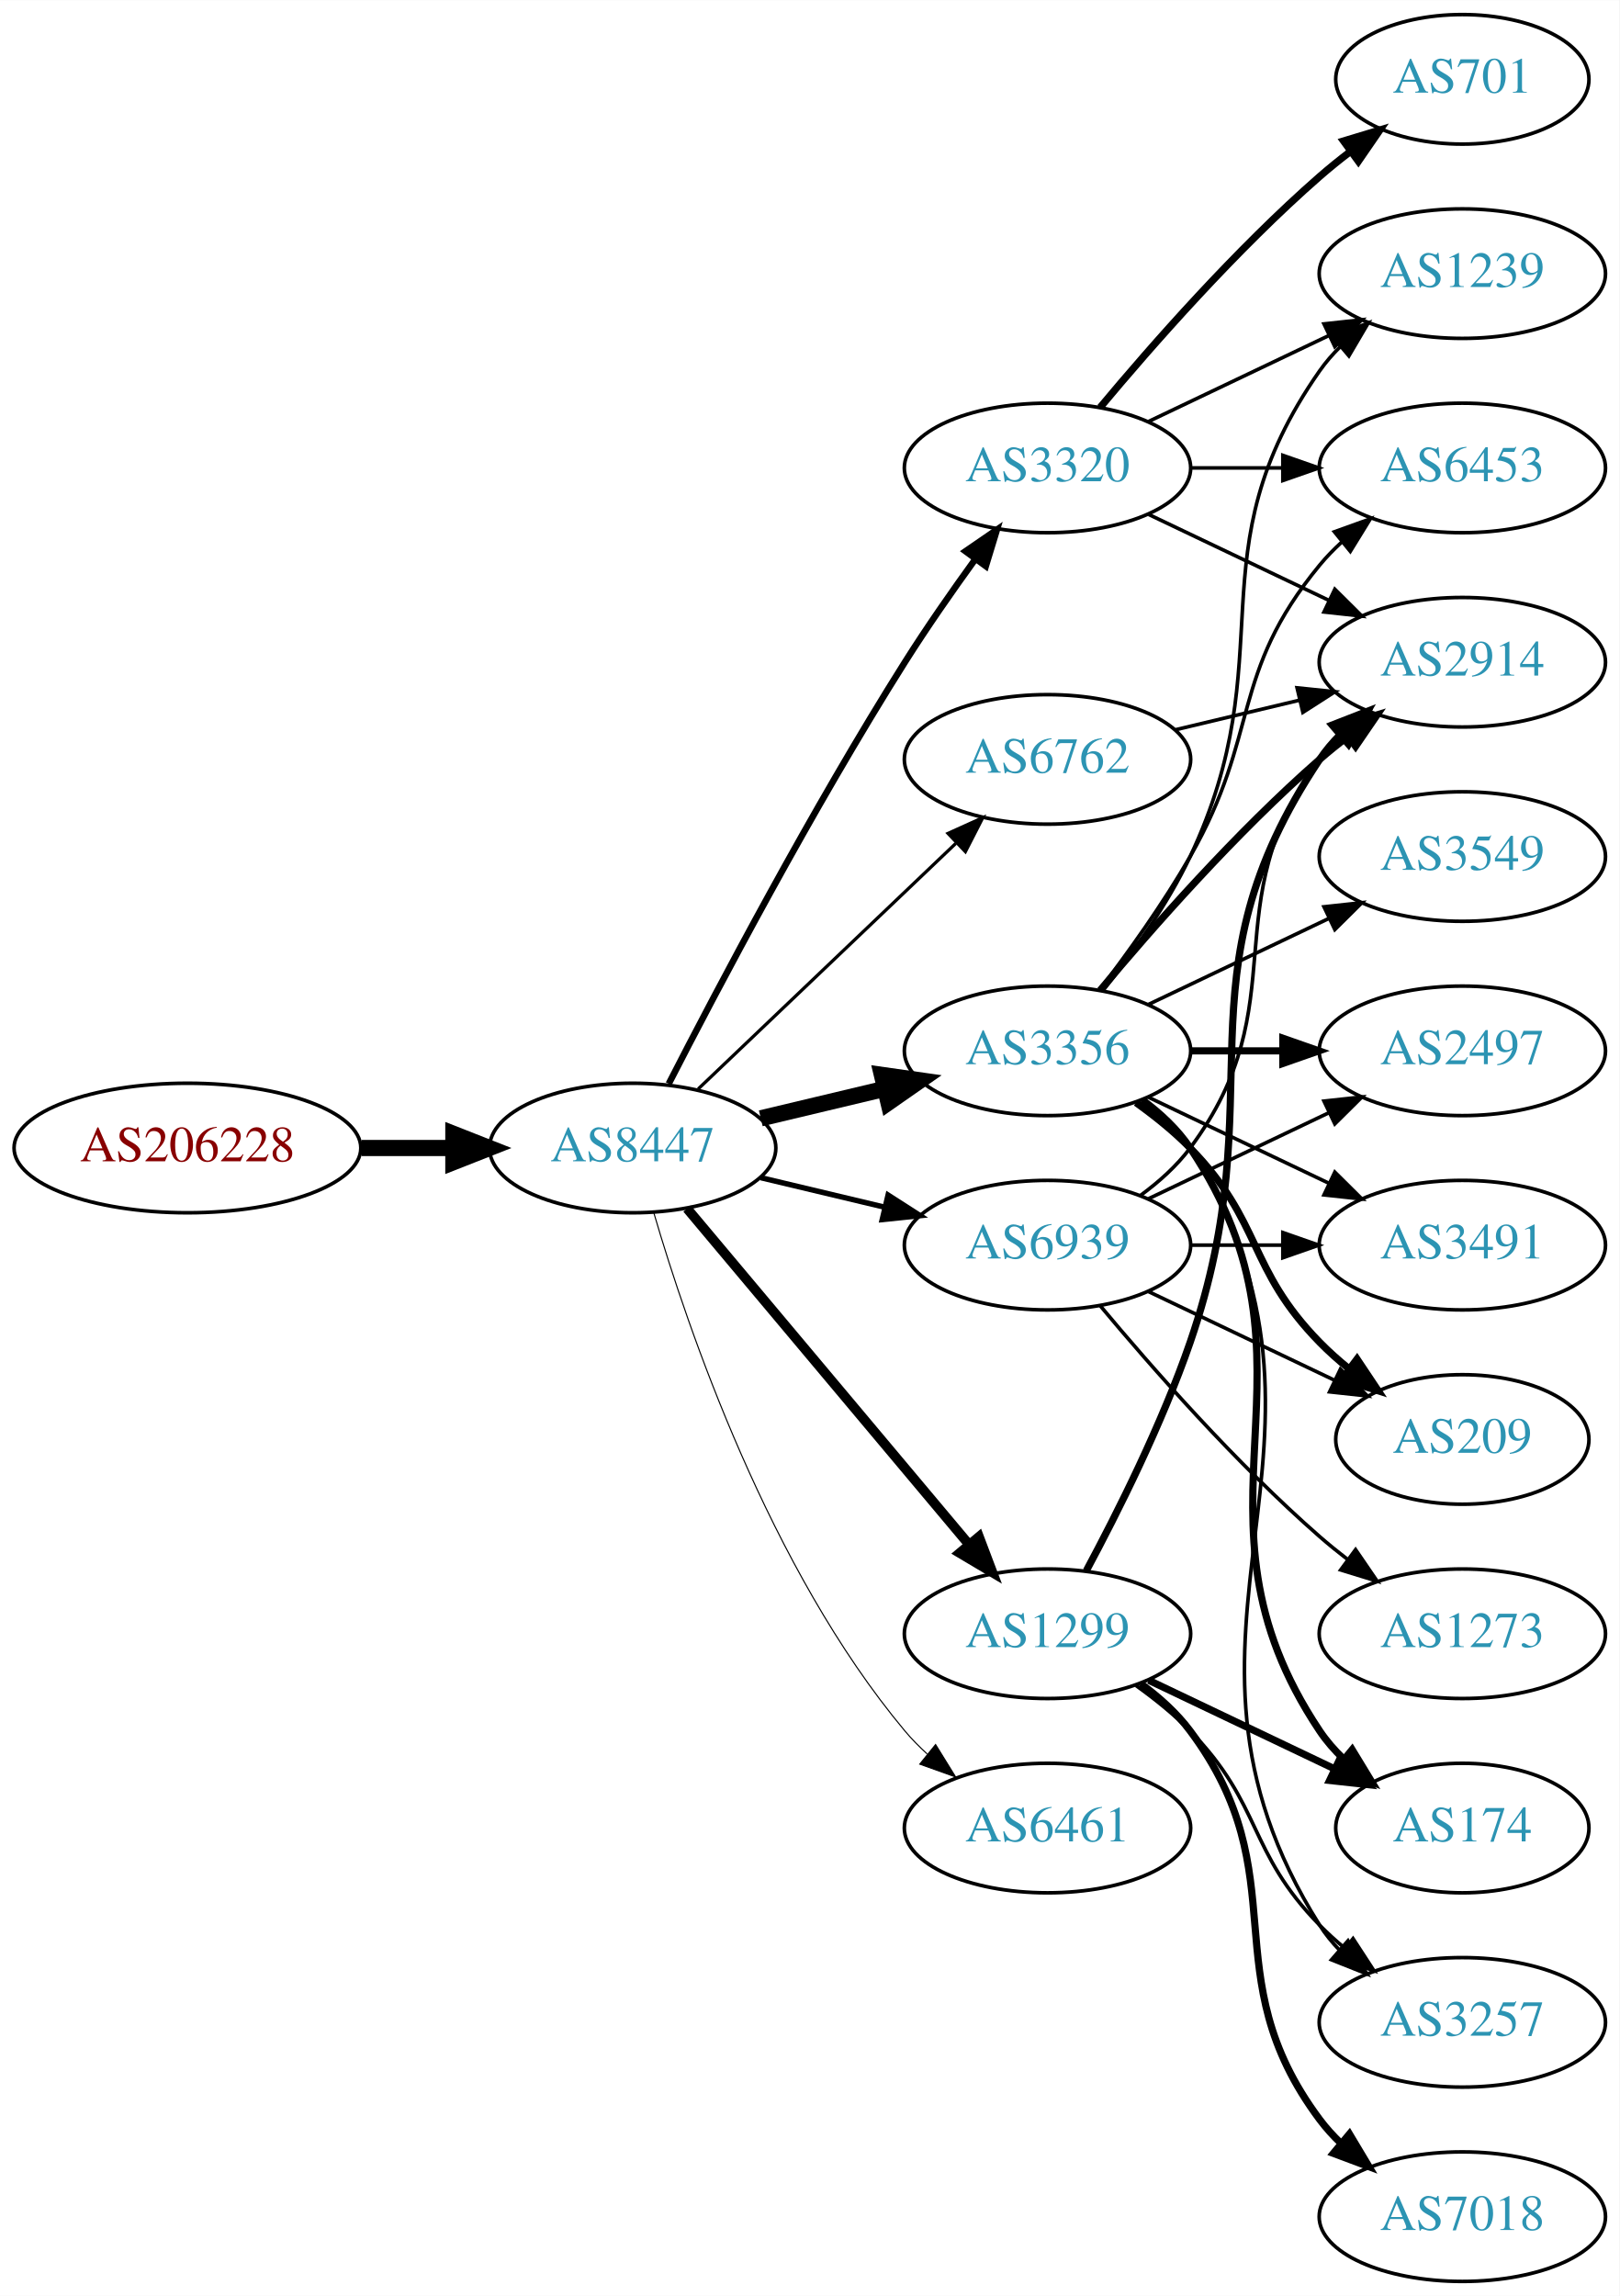
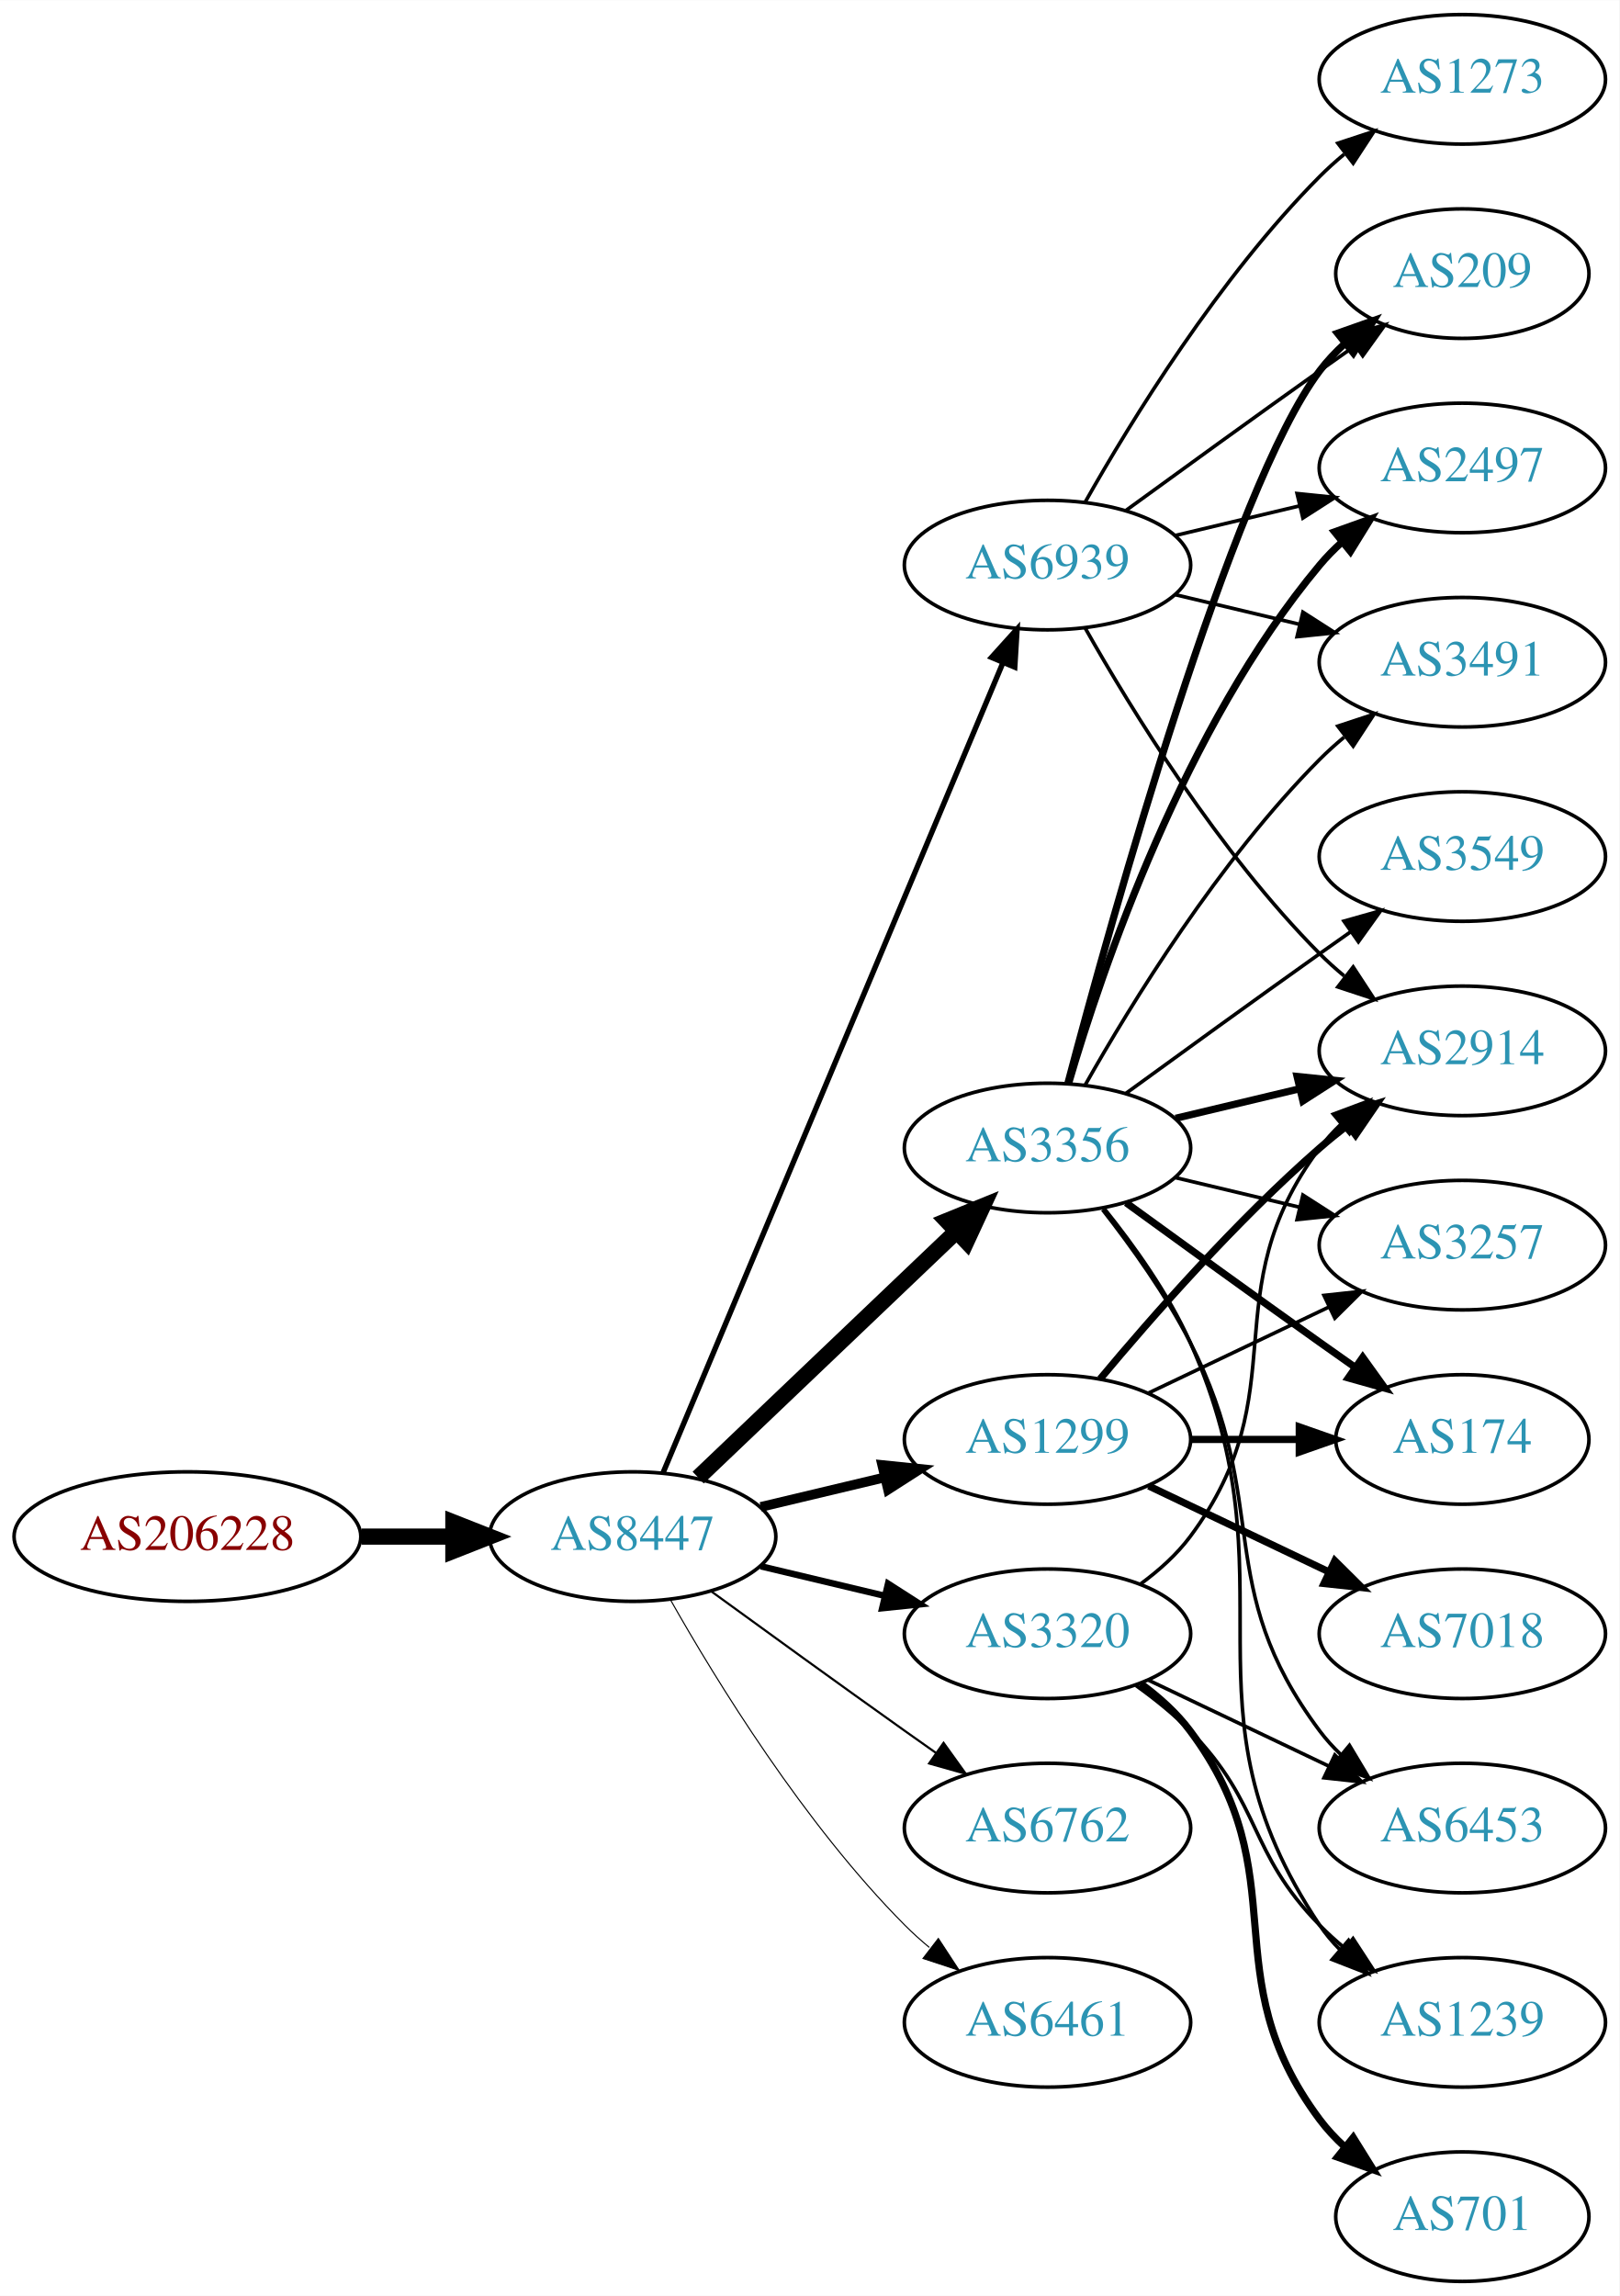
<svg xmlns="http://www.w3.org/2000/svg" xmlns:xlink="http://www.w3.org/1999/xlink" width="450pt" height="638pt" viewBox="0.00 0.00 450.07 638.00">
  <g id="graph0" class="graph" transform="scale(1 1) rotate(0) translate(4 634)">
    <polygon fill="white" stroke="none" points="-4,4 -4,-634 446.07,-634 446.07,4 -4,4" />
    <g id="node1" class="node">
      <g id="a_node1">
        <a xlink:href="/asn/206228" xlink:title="AS206228 ~ Andritz AG [AT]">
-           <ellipse fill="#ffffff" stroke="black" cx="48.096" cy="-315" rx="48.192" ry="18" />
-           <text text-anchor="middle" x="48.096" y="-311.3" font-family="Times,serif" font-size="14.00" fill="#880000">AS206228</text>
+           <ellipse fill="#ffffff" stroke="black" cx="48.096" cy="-207" rx="48.192" ry="18" />
+           <text text-anchor="middle" x="48.096" y="-203.3" font-family="Times,serif" font-size="14.00" fill="#880000">AS206228</text>
        </a>
      </g>
    </g>
    <g id="node2" class="node">
      <g id="a_node2">
        <a xlink:href="/asn/8447" xlink:title="AS8447 ~ A1 Telekom Austria AG [AT]">
-           <ellipse fill="#ffffff" stroke="black" cx="171.838" cy="-315" rx="39.794" ry="18" />
-           <text text-anchor="middle" x="171.838" y="-311.3" font-family="Times,serif" font-size="14.00" fill="#2c94b3">AS8447</text>
+           <ellipse fill="#ffffff" stroke="black" cx="171.838" cy="-207" rx="39.794" ry="18" />
+           <text text-anchor="middle" x="171.838" y="-203.3" font-family="Times,serif" font-size="14.00" fill="#2c94b3">AS8447</text>
        </a>
      </g>
    </g>
    <g id="edge1" class="edge">
-       <path fill="none" stroke="black" stroke-width="4.5" d="M96.513,-315C104.867,-315 113.577,-315 121.969,-315" />
-       <polygon fill="black" stroke="black" stroke-width="4.5" points="122.004,-318.938 132.004,-315 122.004,-311.063 122.004,-318.938" />
+       <path fill="none" stroke="black" stroke-width="4.5" d="M96.513,-207C104.867,-207 113.577,-207 121.969,-207" />
+       <polygon fill="black" stroke="black" stroke-width="4.5" points="122.004,-210.938 132.004,-207 122.004,-203.063 122.004,-210.938" />
    </g>
    <g id="node3" class="node">
      <g id="a_node3">
-         <a xlink:href="/asn/3320" xlink:title="AS3320 ~ DTAG [DE]">
-           <ellipse fill="#ffffff" stroke="black" cx="287.131" cy="-504" rx="39.794" ry="18" />
-           <text text-anchor="middle" x="287.131" y="-500.3" font-family="Times,serif" font-size="14.00" fill="#2c94b3">AS3320</text>
+         <a xlink:href="/asn/3356" xlink:title="AS3356 ~ Level 3 Parent, LLC [US]">
+           <ellipse fill="#ffffff" stroke="black" cx="287.131" cy="-315" rx="39.794" ry="18" />
+           <text text-anchor="middle" x="287.131" y="-311.3" font-family="Times,serif" font-size="14.00" fill="#2c94b3">AS3356</text>
        </a>
      </g>
    </g>
    <g id="edge2" class="edge">
-       <path fill="none" stroke="black" stroke-width="1.8" d="M181.864,-332.852C195.3,-359.055 221.75,-409.237 247.484,-450 253.547,-459.604 260.667,-469.813 267.133,-478.739" />
-       <polygon fill="black" stroke="black" stroke-width="1.8" points="264.339,-480.848 273.075,-486.843 269.984,-476.709 264.339,-480.848" />
+       <path fill="none" stroke="black" stroke-width="4.5" d="M190.045,-223.403C209.12,-241.587 240.04,-271.063 261.638,-291.651" />
+       <polygon fill="black" stroke="black" stroke-width="4.5" points="259.178,-294.747 269.133,-298.797 264.612,-289.047 259.178,-294.747" />
    </g>
    <g id="node4" class="node">
      <g id="a_node4">
-         <a xlink:href="/asn/3356" xlink:title="AS3356 ~ Level 3 Parent, LLC [US]">
-           <ellipse fill="#ffffff" stroke="black" cx="287.131" cy="-342" rx="39.794" ry="18" />
-           <text text-anchor="middle" x="287.131" y="-338.3" font-family="Times,serif" font-size="14.00" fill="#2c94b3">AS3356</text>
+         <a xlink:href="/asn/1299" xlink:title="AS1299 ~ Telia Carrier [EU]">
+           <ellipse fill="#ffffff" stroke="black" cx="287.131" cy="-234" rx="39.794" ry="18" />
+           <text text-anchor="middle" x="287.131" y="-230.3" font-family="Times,serif" font-size="14.00" fill="#2c94b3">AS1299</text>
        </a>
      </g>
    </g>
    <g id="edge3" class="edge">
-       <path fill="none" stroke="black" stroke-width="4.5" d="M207.445,-323.248C218.316,-325.838 230.471,-328.735 241.913,-331.462" />
-       <polygon fill="black" stroke="black" stroke-width="4.5" points="241.095,-335.315 251.736,-333.803 242.921,-327.654 241.095,-335.315" />
+       <path fill="none" stroke="black" stroke-width="2.7" d="M207.445,-215.248C218.316,-217.838 230.471,-220.735 241.913,-223.462" />
+       <polygon fill="black" stroke="black" stroke-width="2.7" points="241.197,-226.889 251.736,-225.803 242.819,-220.08 241.197,-226.889" />
    </g>
    <g id="node5" class="node">
      <g id="a_node5">
-         <a xlink:href="/asn/6461" xlink:title="AS6461 ~ Zayo Bandwidth [US]">
-           <ellipse fill="#ffffff" stroke="black" cx="287.131" cy="-126" rx="39.794" ry="18" />
-           <text text-anchor="middle" x="287.131" y="-122.3" font-family="Times,serif" font-size="14.00" fill="#2c94b3">AS6461</text>
+         <a xlink:href="/asn/3320" xlink:title="AS3320 ~ DTAG [DE]">
+           <ellipse fill="#ffffff" stroke="black" cx="287.131" cy="-180" rx="39.794" ry="18" />
+           <text text-anchor="middle" x="287.131" y="-176.3" font-family="Times,serif" font-size="14.00" fill="#2c94b3">AS3320</text>
        </a>
      </g>
    </g>
    <g id="edge4" class="edge">
-       <path fill="none" stroke="black" stroke-width="0.3" d="M177.712,-296.998C187.026,-265.156 209.843,-198.019 247.484,-153 249.355,-150.763 251.453,-148.626 253.679,-146.604" />
-       <polygon fill="black" stroke="black" stroke-width="0.3" points="256.026,-149.207 261.598,-140.196 251.623,-143.766 256.026,-149.207" />
+       <path fill="none" stroke="black" stroke-width="1.8" d="M207.445,-198.752C218.316,-196.162 230.471,-193.265 241.913,-190.538" />
+       <polygon fill="black" stroke="black" stroke-width="1.8" points="242.819,-193.92 251.736,-188.197 241.197,-187.111 242.819,-193.92" />
    </g>
    <g id="node6" class="node">
      <g id="a_node6">
-         <a xlink:href="/asn/1299" xlink:title="AS1299 ~ Telia Carrier [EU]">
-           <ellipse fill="#ffffff" stroke="black" cx="287.131" cy="-180" rx="39.794" ry="18" />
-           <text text-anchor="middle" x="287.131" y="-176.3" font-family="Times,serif" font-size="14.00" fill="#2c94b3">AS1299</text>
+         <a xlink:href="/asn/6762" xlink:title="AS6762 ~ TELECOM ITALIA SPARKLE S.p.A. [IT]">
+           <ellipse fill="#ffffff" stroke="black" cx="287.131" cy="-126" rx="39.794" ry="18" />
+           <text text-anchor="middle" x="287.131" y="-122.3" font-family="Times,serif" font-size="14.00" fill="#2c94b3">AS6762</text>
        </a>
      </g>
    </g>
    <g id="edge5" class="edge">
-       <path fill="none" stroke="black" stroke-width="2.7" d="M186.958,-298.175C206.632,-274.731 242.436,-232.066 265.215,-204.924" />
-       <polygon fill="black" stroke="black" stroke-width="2.7" points="268.086,-206.947 271.833,-197.037 262.724,-202.447 268.086,-206.947" />
+       <path fill="none" stroke="black" stroke-width="0.6" d="M193.686,-191.778C208.62,-180.909 229.234,-165.975 247.484,-153 250.305,-150.995 253.248,-148.915 256.196,-146.841" />
+       <polygon fill="black" stroke="black" stroke-width="0.6" points="258.242,-149.681 264.421,-141.074 254.223,-143.95 258.242,-149.681" />
    </g>
    <g id="node7" class="node">
      <g id="a_node7">
-         <a xlink:href="/asn/6762" xlink:title="AS6762 ~ TELECOM ITALIA SPARKLE S.p.A. [IT]">
-           <ellipse fill="#ffffff" stroke="black" cx="287.131" cy="-423" rx="39.794" ry="18" />
-           <text text-anchor="middle" x="287.131" y="-419.3" font-family="Times,serif" font-size="14.00" fill="#2c94b3">AS6762</text>
+         <a xlink:href="/asn/6461" xlink:title="AS6461 ~ Zayo Bandwidth [US]">
+           <ellipse fill="#ffffff" stroke="black" cx="287.131" cy="-72" rx="39.794" ry="18" />
+           <text text-anchor="middle" x="287.131" y="-68.3" font-family="Times,serif" font-size="14.00" fill="#2c94b3">AS6461</text>
        </a>
      </g>
    </g>
    <g id="edge6" class="edge">
-       <path fill="none" stroke="black" stroke-width="0.9" d="M190.045,-331.403C209.12,-349.587 240.04,-379.063 261.638,-399.651" />
-       <polygon fill="black" stroke="black" stroke-width="0.9" points="259.48,-402.43 269.133,-406.797 264.31,-397.363 259.48,-402.43" />
+       <path fill="none" stroke="black" stroke-width="0.3" d="M182.298,-189.51C195.08,-166.904 219.512,-127.114 247.484,-99 249.595,-96.879 251.891,-94.812 254.277,-92.829" />
+       <polygon fill="black" stroke="black" stroke-width="0.3" points="256.792,-95.31 262.592,-86.444 252.529,-89.758 256.792,-95.31" />
    </g>
    <g id="node8" class="node">
      <g id="a_node8">
        <a xlink:href="/asn/6939" xlink:title="AS6939 ~ Hurricane Electric LLC [US]">
-           <ellipse fill="#ffffff" stroke="black" cx="287.131" cy="-288" rx="39.794" ry="18" />
-           <text text-anchor="middle" x="287.131" y="-284.3" font-family="Times,serif" font-size="14.00" fill="#2c94b3">AS6939</text>
+           <ellipse fill="#ffffff" stroke="black" cx="287.131" cy="-477" rx="39.794" ry="18" />
+           <text text-anchor="middle" x="287.131" y="-473.3" font-family="Times,serif" font-size="14.00" fill="#2c94b3">AS6939</text>
        </a>
      </g>
    </g>
    <g id="edge7" class="edge">
-       <path fill="none" stroke="black" stroke-width="1.5" d="M207.445,-306.752C218.316,-304.162 230.471,-301.265 241.913,-298.538" />
-       <polygon fill="black" stroke="black" stroke-width="1.5" points="242.819,-301.92 251.736,-296.197 241.197,-295.111 242.819,-301.92" />
+       <path fill="none" stroke="black" stroke-width="1.5" d="M180.271,-224.715C199.597,-270.771 251.52,-394.514 274.692,-449.739" />
+       <polygon fill="black" stroke="black" stroke-width="1.5" points="271.573,-451.352 278.67,-459.219 278.028,-448.644 271.573,-451.352" />
    </g>
    <g id="node9" class="node">
      <g id="a_node9">
-         <a xlink:href="/asn/2914" xlink:title="AS2914 ~ NTT America, Inc. [US]">
-           <ellipse fill="#ffffff" stroke="black" cx="402.424" cy="-450" rx="39.794" ry="18" />
-           <text text-anchor="middle" x="402.424" y="-446.3" font-family="Times,serif" font-size="14.00" fill="#2c94b3">AS2914</text>
+         <a xlink:href="/asn/209" xlink:title="AS209 ~ CenturyLink Communications, LLC [US]">
+           <ellipse fill="#ffffff" stroke="black" cx="402.424" cy="-558" rx="35.194" ry="18" />
+           <text text-anchor="middle" x="402.424" y="-554.3" font-family="Times,serif" font-size="14.00" fill="#2c94b3">AS209</text>
        </a>
      </g>
    </g>
    <g id="edge8" class="edge">
-       <path fill="none" stroke="black" d="M315.267,-491.066C330.261,-483.919 349.082,-474.948 365.306,-467.215" />
-       <polygon fill="black" stroke="black" points="366.988,-470.291 374.509,-462.829 363.976,-463.972 366.988,-470.291" />
+       <path fill="none" stroke="black" stroke-width="2" d="M292.831,-333.102C304.983,-378.979 338.208,-498.469 362.777,-531 364.8,-533.678 367.166,-536.19 369.713,-538.522" />
+       <polygon fill="black" stroke="black" stroke-width="2" points="367.748,-541.432 377.739,-544.958 372.127,-535.972 367.748,-541.432" />
    </g>
    <g id="node10" class="node">
      <g id="a_node10">
-         <a xlink:href="/asn/1239" xlink:title="AS1239 ~ Sprint [US]">
-           <ellipse fill="#ffffff" stroke="black" cx="402.424" cy="-558" rx="39.794" ry="18" />
-           <text text-anchor="middle" x="402.424" y="-554.3" font-family="Times,serif" font-size="14.00" fill="#2c94b3">AS1239</text>
+         <a xlink:href="/asn/2497" xlink:title="AS2497 ~ Internet Initiative Japan Inc. [JP]">
+           <ellipse fill="#ffffff" stroke="black" cx="402.424" cy="-504" rx="39.794" ry="18" />
+           <text text-anchor="middle" x="402.424" y="-500.3" font-family="Times,serif" font-size="14.00" fill="#2c94b3">AS2497</text>
        </a>
      </g>
    </g>
    <g id="edge9" class="edge">
-       <path fill="none" stroke="black" d="M315.267,-516.934C330.261,-524.081 349.082,-533.052 365.306,-540.785" />
-       <polygon fill="black" stroke="black" points="363.976,-544.028 374.509,-545.171 366.988,-537.709 363.976,-544.028" />
+       <path fill="none" stroke="black" stroke-width="2" d="M293.005,-333.002C302.319,-364.844 325.136,-431.981 362.777,-477 364.648,-479.237 366.746,-481.374 368.972,-483.396" />
+       <polygon fill="black" stroke="black" stroke-width="2" points="366.916,-486.234 376.891,-489.804 371.319,-480.793 366.916,-486.234" />
    </g>
    <g id="node11" class="node">
      <g id="a_node11">
-         <a xlink:href="/asn/701" xlink:title="AS701 ~ UUNET [US]">
-           <ellipse fill="#ffffff" stroke="black" cx="402.424" cy="-612" rx="35.194" ry="18" />
-           <text text-anchor="middle" x="402.424" y="-608.3" font-family="Times,serif" font-size="14.00" fill="#2c94b3">AS701</text>
+         <a xlink:href="/asn/3257" xlink:title="AS3257 ~ GTT [DE]">
+           <ellipse fill="#ffffff" stroke="black" cx="402.424" cy="-288" rx="39.794" ry="18" />
+           <text text-anchor="middle" x="402.424" y="-284.3" font-family="Times,serif" font-size="14.00" fill="#2c94b3">AS3257</text>
        </a>
      </g>
    </g>
    <g id="edge10" class="edge">
-       <path fill="none" stroke="black" stroke-width="2" d="M301.761,-520.817C316.044,-537.929 339.59,-564.745 362.777,-585 365.447,-587.332 368.32,-589.648 371.25,-591.886" />
-       <polygon fill="black" stroke="black" stroke-width="2" points="369.401,-594.87 379.542,-597.939 373.528,-589.216 369.401,-594.87" />
+       <path fill="none" stroke="black" d="M322.738,-306.752C333.609,-304.162 345.764,-301.265 357.206,-298.538" />
+       <polygon fill="black" stroke="black" points="358.112,-301.92 367.029,-296.197 356.49,-295.111 358.112,-301.92" />
    </g>
    <g id="node12" class="node">
      <g id="a_node12">
        <a xlink:href="/asn/6453" xlink:title="AS6453 ~ TATA COMMUNICATIONS (AMERICA) INC [US]">
-           <ellipse fill="#ffffff" stroke="black" cx="402.424" cy="-504" rx="39.794" ry="18" />
-           <text text-anchor="middle" x="402.424" y="-500.3" font-family="Times,serif" font-size="14.00" fill="#2c94b3">AS6453</text>
+           <ellipse fill="#ffffff" stroke="black" cx="402.424" cy="-126" rx="39.794" ry="18" />
+           <text text-anchor="middle" x="402.424" y="-122.3" font-family="Times,serif" font-size="14.00" fill="#2c94b3">AS6453</text>
        </a>
      </g>
    </g>
    <g id="edge11" class="edge">
-       <path fill="none" stroke="black" d="M326.803,-504C335.006,-504 343.77,-504 352.302,-504" />
-       <polygon fill="black" stroke="black" points="352.541,-507.5 362.541,-504 352.541,-500.5 352.541,-507.5" />
-     </g>
-     <g id="edge12" class="edge">
-       <path fill="none" stroke="black" stroke-width="2" d="M301.761,-358.817C316.044,-375.929 339.59,-402.745 362.777,-423 365.243,-425.154 367.882,-427.294 370.579,-429.372" />
-       <polygon fill="black" stroke="black" stroke-width="2" points="368.604,-432.264 378.733,-435.37 372.752,-426.625 368.604,-432.264" />
-     </g>
-     <g id="edge14" class="edge">
-       <path fill="none" stroke="black" d="M302.731,-358.991C310.819,-369.155 320.48,-382.655 326.777,-396 353.277,-452.159 327.164,-480.131 362.777,-531 364.45,-533.389 366.405,-535.635 368.532,-537.733" />
-       <polygon fill="black" stroke="black" points="366.372,-540.49 376.264,-544.284 370.897,-535.149 366.372,-540.49" />
-     </g>
-     <g id="edge17" class="edge">
-       <path fill="none" stroke="black" d="M301.592,-358.913C309.485,-369.27 319.335,-382.992 326.777,-396 346.342,-430.194 337.713,-446.606 362.777,-477 364.633,-479.25 366.72,-481.396 368.939,-483.424" />
-       <polygon fill="black" stroke="black" points="366.874,-486.256 376.843,-489.844 371.287,-480.823 366.874,-486.256" />
+       <path fill="none" stroke="black" d="M302.427,-297.86C310.414,-287.647 320.075,-274.147 326.777,-261 349.758,-215.923 332.506,-193.542 362.777,-153 364.522,-150.664 366.529,-148.455 368.693,-146.383" />
+       <polygon fill="black" stroke="black" points="371.052,-148.973 376.493,-139.882 366.57,-143.595 371.052,-148.973" />
    </g>
    <g id="node13" class="node">
      <g id="a_node13">
+         <a xlink:href="/asn/3491" xlink:title="AS3491 ~ PCCW Global, Inc. [US]">
+           <ellipse fill="#ffffff" stroke="black" cx="402.424" cy="-450" rx="39.794" ry="18" />
+           <text text-anchor="middle" x="402.424" y="-446.3" font-family="Times,serif" font-size="14.00" fill="#2c94b3">AS3491</text>
+         </a>
+       </g>
+     </g>
+     <g id="edge12" class="edge">
+       <path fill="none" stroke="black" d="M297.591,-332.49C310.373,-355.096 334.805,-394.886 362.777,-423 364.888,-425.121 367.184,-427.188 369.57,-429.171" />
+       <polygon fill="black" stroke="black" points="367.822,-432.242 377.885,-435.556 372.085,-426.69 367.822,-432.242" />
+     </g>
+     <g id="node14" class="node">
+       <g id="a_node14">
+         <a xlink:href="/asn/1239" xlink:title="AS1239 ~ Sprint [US]">
+           <ellipse fill="#ffffff" stroke="black" cx="402.424" cy="-72" rx="39.794" ry="18" />
+           <text text-anchor="middle" x="402.424" y="-68.3" font-family="Times,serif" font-size="14.00" fill="#2c94b3">AS1239</text>
+         </a>
+       </g>
+     </g>
+     <g id="edge13" class="edge">
+       <path fill="none" stroke="black" d="M302.942,-298.106C311.1,-287.975 320.761,-274.475 326.777,-261 356.847,-193.651 321.753,-160.294 362.777,-99 364.399,-96.577 366.318,-94.305 368.42,-92.19" />
+       <polygon fill="black" stroke="black" points="370.787,-94.771 376.105,-85.607 366.233,-89.454 370.787,-94.771" />
+     </g>
+     <g id="node15" class="node">
+       <g id="a_node15">
        <a xlink:href="/asn/3549" xlink:title="AS3549 ~ Level 3 Parent, LLC [US]">
          <ellipse fill="#ffffff" stroke="black" cx="402.424" cy="-396" rx="39.794" ry="18" />
          <text text-anchor="middle" x="402.424" y="-392.3" font-family="Times,serif" font-size="14.00" fill="#2c94b3">AS3549</text>
        </a>
      </g>
    </g>
-     <g id="edge13" class="edge">
-       <path fill="none" stroke="black" d="M315.267,-354.934C330.261,-362.081 349.082,-371.052 365.306,-378.785" />
-       <polygon fill="black" stroke="black" points="363.976,-382.028 374.509,-383.171 366.988,-375.709 363.976,-382.028" />
-     </g>
-     <g id="node14" class="node">
-       <g id="a_node14">
-         <a xlink:href="/asn/2497" xlink:title="AS2497 ~ Internet Initiative Japan Inc. [JP]">
-           <ellipse fill="#ffffff" stroke="black" cx="402.424" cy="-342" rx="39.794" ry="18" />
-           <text text-anchor="middle" x="402.424" y="-338.3" font-family="Times,serif" font-size="14.00" fill="#2c94b3">AS2497</text>
-         </a>
-       </g>
-     </g>
-     <g id="edge15" class="edge">
-       <path fill="none" stroke="black" stroke-width="2" d="M326.803,-342C335.006,-342 343.77,-342 352.302,-342" />
-       <polygon fill="black" stroke="black" stroke-width="2" points="352.541,-345.5 362.541,-342 352.541,-338.5 352.541,-345.5" />
-     </g>
-     <g id="node15" class="node">
-       <g id="a_node15">
-         <a xlink:href="/asn/174" xlink:title="AS174 ~ Cogent Communications [US]">
-           <ellipse fill="#ffffff" stroke="black" cx="402.424" cy="-126" rx="35.194" ry="18" />
-           <text text-anchor="middle" x="402.424" y="-122.3" font-family="Times,serif" font-size="14.00" fill="#2c94b3">AS174</text>
-         </a>
-       </g>
-     </g>
-     <g id="edge16" class="edge">
-       <path fill="none" stroke="black" stroke-width="2" d="M313.45,-328.393C318.506,-324.649 323.318,-320.169 326.777,-315 367.802,-253.706 321.753,-214.294 362.777,-153 364.644,-150.211 366.904,-147.623 369.383,-145.243" />
-       <polygon fill="black" stroke="black" stroke-width="2" points="371.801,-147.786 377.306,-138.734 367.358,-142.378 371.801,-147.786" />
+     <g id="edge14" class="edge">
+       <path fill="none" stroke="black" d="M308.979,-330.222C323.913,-341.091 344.527,-356.025 362.777,-369 365.598,-371.005 368.541,-373.085 371.489,-375.159" />
+       <polygon fill="black" stroke="black" points="369.516,-378.05 379.714,-380.926 373.535,-372.319 369.516,-378.05" />
    </g>
    <g id="node16" class="node">
      <g id="a_node16">
-         <a xlink:href="/asn/3257" xlink:title="AS3257 ~ GTT [DE]">
-           <ellipse fill="#ffffff" stroke="black" cx="402.424" cy="-72" rx="39.794" ry="18" />
-           <text text-anchor="middle" x="402.424" y="-68.3" font-family="Times,serif" font-size="14.00" fill="#2c94b3">AS3257</text>
-         </a>
-       </g>
-     </g>
-     <g id="edge18" class="edge">
-       <path fill="none" stroke="black" d="M313.657,-328.528C318.702,-324.777 323.457,-320.26 326.777,-315 378.727,-232.7 310.828,-181.3 362.777,-99 364.334,-96.534 366.205,-94.232 368.274,-92.095" />
-       <polygon fill="black" stroke="black" points="370.644,-94.673 375.898,-85.472 366.053,-89.389 370.644,-94.673" />
+         <a xlink:href="/asn/2914" xlink:title="AS2914 ~ NTT America, Inc. [US]">
+           <ellipse fill="#ffffff" stroke="black" cx="402.424" cy="-342" rx="39.794" ry="18" />
+           <text text-anchor="middle" x="402.424" y="-338.3" font-family="Times,serif" font-size="14.00" fill="#2c94b3">AS2914</text>
+         </a>
+       </g>
+     </g>
+     <g id="edge15" class="edge">
+       <path fill="none" stroke="black" stroke-width="2" d="M322.738,-323.248C333.609,-325.838 345.764,-328.735 357.206,-331.462" />
+       <polygon fill="black" stroke="black" stroke-width="2" points="356.49,-334.889 367.029,-333.803 358.112,-328.08 356.49,-334.889" />
    </g>
    <g id="node17" class="node">
      <g id="a_node17">
-         <a xlink:href="/asn/3491" xlink:title="AS3491 ~ PCCW Global, Inc. [US]">
-           <ellipse fill="#ffffff" stroke="black" cx="402.424" cy="-288" rx="39.794" ry="18" />
-           <text text-anchor="middle" x="402.424" y="-284.3" font-family="Times,serif" font-size="14.00" fill="#2c94b3">AS3491</text>
-         </a>
-       </g>
+         <a xlink:href="/asn/174" xlink:title="AS174 ~ Cogent Communications [US]">
+           <ellipse fill="#ffffff" stroke="black" cx="402.424" cy="-234" rx="35.194" ry="18" />
+           <text text-anchor="middle" x="402.424" y="-230.3" font-family="Times,serif" font-size="14.00" fill="#2c94b3">AS174</text>
+         </a>
+       </g>
+     </g>
+     <g id="edge16" class="edge">
+       <path fill="none" stroke="black" stroke-width="2" d="M308.979,-299.778C323.913,-288.909 344.527,-273.975 362.777,-261 365.988,-258.718 369.357,-256.339 372.711,-253.982" />
+       <polygon fill="black" stroke="black" stroke-width="2" points="374.74,-256.834 380.922,-248.23 370.723,-251.101 374.74,-256.834" />
    </g>
    <g id="edge19" class="edge">
-       <path fill="none" stroke="black" d="M315.267,-329.066C330.261,-321.919 349.082,-312.948 365.306,-305.215" />
-       <polygon fill="black" stroke="black" points="366.988,-308.291 374.509,-300.829 363.976,-301.972 366.988,-308.291" />
+       <path fill="none" stroke="black" d="M315.267,-246.934C330.261,-254.081 349.082,-263.052 365.306,-270.785" />
+       <polygon fill="black" stroke="black" points="363.976,-274.028 374.509,-275.171 366.988,-267.709 363.976,-274.028" />
+     </g>
+     <g id="edge20" class="edge">
+       <path fill="none" stroke="black" stroke-width="2" d="M301.761,-250.817C316.044,-267.929 339.59,-294.745 362.777,-315 365.243,-317.154 367.882,-319.294 370.579,-321.372" />
+       <polygon fill="black" stroke="black" stroke-width="2" points="368.604,-324.264 378.733,-327.37 372.752,-318.625 368.604,-324.264" />
+     </g>
+     <g id="edge17" class="edge">
+       <path fill="none" stroke="black" stroke-width="2" d="M326.803,-234C336.508,-234 346.999,-234 356.962,-234" />
+       <polygon fill="black" stroke="black" stroke-width="2" points="357.098,-237.5 367.098,-234 357.098,-230.5 357.098,-237.5" />
    </g>
    <g id="node18" class="node">
      <g id="a_node18">
-         <a xlink:href="/asn/209" xlink:title="AS209 ~ CenturyLink Communications, LLC [US]">
-           <ellipse fill="#ffffff" stroke="black" cx="402.424" cy="-234" rx="35.194" ry="18" />
-           <text text-anchor="middle" x="402.424" y="-230.3" font-family="Times,serif" font-size="14.00" fill="#2c94b3">AS209</text>
-         </a>
-       </g>
-     </g>
-     <g id="edge20" class="edge">
-       <path fill="none" stroke="black" stroke-width="2" d="M311.725,-327.611C316.981,-323.852 322.313,-319.563 326.777,-315 346.95,-294.383 342.605,-281.617 362.777,-261 365.257,-258.466 368.003,-256.017 370.856,-253.696" />
-       <polygon fill="black" stroke="black" stroke-width="2" points="373.158,-256.343 379.041,-247.532 368.947,-250.752 373.158,-256.343" />
+         <a xlink:href="/asn/7018" xlink:title="AS7018 ~ AT&amp;T Services, Inc. [US]">
+           <ellipse fill="#ffffff" stroke="black" cx="402.424" cy="-180" rx="39.794" ry="18" />
+           <text text-anchor="middle" x="402.424" y="-176.3" font-family="Times,serif" font-size="14.00" fill="#2c94b3">AS7018</text>
+         </a>
+       </g>
+     </g>
+     <g id="edge18" class="edge">
+       <path fill="none" stroke="black" stroke-width="2" d="M315.267,-221.066C330.261,-213.919 349.082,-204.948 365.306,-197.215" />
+       <polygon fill="black" stroke="black" stroke-width="2" points="366.988,-200.291 374.509,-192.829 363.976,-193.972 366.988,-200.291" />
    </g>
    <g id="edge24" class="edge">
-       <path fill="none" stroke="black" stroke-width="2" d="M297.924,-197.526C306.561,-213.611 318.958,-238.315 326.777,-261 350.812,-330.731 321.753,-361.706 362.777,-423 364.399,-425.423 366.318,-427.695 368.42,-429.81" />
-       <polygon fill="black" stroke="black" stroke-width="2" points="366.233,-432.546 376.105,-436.393 370.787,-427.229 366.233,-432.546" />
+       <path fill="none" stroke="black" d="M315.267,-167.066C330.261,-159.919 349.082,-150.948 365.306,-143.215" />
+       <polygon fill="black" stroke="black" points="366.988,-146.291 374.509,-138.829 363.976,-139.972 366.988,-146.291" />
    </g>
    <g id="edge22" class="edge">
-       <path fill="none" stroke="black" stroke-width="2" d="M315.267,-167.066C330.699,-159.71 350.185,-150.423 366.72,-142.541" />
-       <polygon fill="black" stroke="black" stroke-width="2" points="368.54,-145.551 376.062,-138.089 365.529,-139.232 368.54,-145.551" />
-     </g>
-     <g id="edge21" class="edge">
      <path fill="none" stroke="black" d="M311.725,-165.611C316.981,-161.852 322.313,-157.563 326.777,-153 346.95,-132.383 342.605,-119.617 362.777,-99 364.87,-96.861 367.154,-94.782 369.53,-92.79" />
      <polygon fill="black" stroke="black" points="372.049,-95.268 377.83,-86.389 367.774,-89.725 372.049,-95.268" />
    </g>
+     <g id="edge21" class="edge">
+       <path fill="none" stroke="black" d="M313.062,-193.882C318.138,-197.611 323.056,-202.016 326.777,-207 357.049,-247.542 332.506,-274.458 362.777,-315 364.522,-317.336 366.529,-319.545 368.693,-321.617" />
+       <polygon fill="black" stroke="black" points="366.57,-324.405 376.493,-328.118 371.052,-319.027 366.57,-324.405" />
+     </g>
    <g id="node19" class="node">
      <g id="a_node19">
-         <a xlink:href="/asn/7018" xlink:title="AS7018 ~ AT&amp;T Services, Inc. [US]">
-           <ellipse fill="#ffffff" stroke="black" cx="402.424" cy="-18" rx="39.794" ry="18" />
-           <text text-anchor="middle" x="402.424" y="-14.3" font-family="Times,serif" font-size="14.00" fill="#2c94b3">AS7018</text>
+         <a xlink:href="/asn/701" xlink:title="AS701 ~ UUNET [US]">
+           <ellipse fill="#ffffff" stroke="black" cx="402.424" cy="-18" rx="35.194" ry="18" />
+           <text text-anchor="middle" x="402.424" y="-14.3" font-family="Times,serif" font-size="14.00" fill="#2c94b3">AS701</text>
        </a>
      </g>
    </g>
    <g id="edge23" class="edge">
-       <path fill="none" stroke="black" stroke-width="2" d="M313.062,-166.118C318.138,-162.389 323.056,-157.984 326.777,-153 357.049,-112.458 332.506,-85.542 362.777,-45 364.522,-42.664 366.529,-40.455 368.693,-38.383" />
-       <polygon fill="black" stroke="black" stroke-width="2" points="371.052,-40.973 376.493,-31.882 366.57,-35.595 371.052,-40.973" />
-     </g>
-     <g id="edge30" class="edge">
-       <path fill="none" stroke="black" d="M322.738,-431.248C333.609,-433.838 345.764,-436.735 357.206,-439.462" />
-       <polygon fill="black" stroke="black" points="356.49,-442.889 367.029,-441.803 358.112,-436.08 356.49,-442.889" />
-     </g>
-     <g id="edge25" class="edge">
-       <path fill="none" stroke="black" d="M313.062,-301.882C318.138,-305.611 323.056,-310.016 326.777,-315 357.049,-355.542 332.506,-382.458 362.777,-423 364.522,-425.336 366.529,-427.545 368.693,-429.617" />
-       <polygon fill="black" stroke="black" points="366.57,-432.405 376.493,-436.118 371.052,-427.027 366.57,-432.405" />
+       <path fill="none" stroke="black" stroke-width="2" d="M313.062,-166.118C318.138,-162.389 323.056,-157.984 326.777,-153 357.049,-112.458 332.506,-85.542 362.777,-45 364.785,-42.311 367.141,-39.791 369.682,-37.455" />
+       <polygon fill="black" stroke="black" stroke-width="2" points="372.097,-40.004 377.698,-31.011 367.711,-34.548 372.097,-40.004" />
    </g>
    <g id="edge26" class="edge">
-       <path fill="none" stroke="black" d="M315.267,-300.934C330.261,-308.081 349.082,-317.052 365.306,-324.785" />
-       <polygon fill="black" stroke="black" points="363.976,-328.028 374.509,-329.171 366.988,-321.709 363.976,-328.028" />
+       <path fill="none" stroke="black" d="M308.979,-492.222C323.913,-503.091 344.527,-518.025 362.777,-531 365.988,-533.282 369.357,-535.661 372.711,-538.018" />
+       <polygon fill="black" stroke="black" points="370.723,-540.899 380.922,-543.77 374.74,-535.166 370.723,-540.899" />
+     </g>
+     <g id="edge29" class="edge">
+       <path fill="none" stroke="black" d="M322.738,-485.248C333.609,-487.838 345.764,-490.735 357.206,-493.462" />
+       <polygon fill="black" stroke="black" points="356.49,-496.889 367.029,-495.803 358.112,-490.08 356.49,-496.889" />
+     </g>
+     <g id="edge28" class="edge">
+       <path fill="none" stroke="black" d="M322.738,-468.752C333.609,-466.162 345.764,-463.265 357.206,-460.538" />
+       <polygon fill="black" stroke="black" points="358.112,-463.92 367.029,-458.197 356.49,-457.111 358.112,-463.92" />
    </g>
    <g id="edge27" class="edge">
-       <path fill="none" stroke="black" d="M326.803,-288C335.006,-288 343.77,-288 352.302,-288" />
-       <polygon fill="black" stroke="black" points="352.541,-291.5 362.541,-288 352.541,-284.5 352.541,-291.5" />
-     </g>
-     <g id="edge29" class="edge">
-       <path fill="none" stroke="black" d="M315.267,-275.066C330.699,-267.71 350.185,-258.423 366.72,-250.541" />
-       <polygon fill="black" stroke="black" points="368.54,-253.551 376.062,-246.089 365.529,-247.232 368.54,-253.551" />
+       <path fill="none" stroke="black" d="M297.591,-459.51C310.373,-436.904 334.805,-397.114 362.777,-369 364.888,-366.879 367.184,-364.812 369.57,-362.829" />
+       <polygon fill="black" stroke="black" points="372.085,-365.31 377.885,-356.444 367.822,-359.758 372.085,-365.31" />
    </g>
    <g id="node20" class="node">
      <g id="a_node20">
        <a xlink:href="/asn/1273" xlink:title="AS1273 ~ Vodafone Group PLC [EU]">
-           <ellipse fill="#ffffff" stroke="black" cx="402.424" cy="-180" rx="39.794" ry="18" />
-           <text text-anchor="middle" x="402.424" y="-176.3" font-family="Times,serif" font-size="14.00" fill="#2c94b3">AS1273</text>
-         </a>
-       </g>
-     </g>
-     <g id="edge28" class="edge">
-       <path fill="none" stroke="black" d="M301.761,-271.183C316.044,-254.071 339.59,-227.255 362.777,-207 365.243,-204.846 367.882,-202.706 370.579,-200.628" />
-       <polygon fill="black" stroke="black" points="372.752,-203.375 378.733,-194.63 368.604,-197.736 372.752,-203.375" />
+           <ellipse fill="#ffffff" stroke="black" cx="402.424" cy="-612" rx="39.794" ry="18" />
+           <text text-anchor="middle" x="402.424" y="-608.3" font-family="Times,serif" font-size="14.00" fill="#2c94b3">AS1273</text>
+         </a>
+       </g>
+     </g>
+     <g id="edge25" class="edge">
+       <path fill="none" stroke="black" d="M297.591,-494.49C310.373,-517.096 334.805,-556.886 362.777,-585 364.888,-587.121 367.184,-589.188 369.57,-591.171" />
+       <polygon fill="black" stroke="black" points="367.822,-594.242 377.885,-597.556 372.085,-588.69 367.822,-594.242" />
    </g>
  </g>
</svg>
